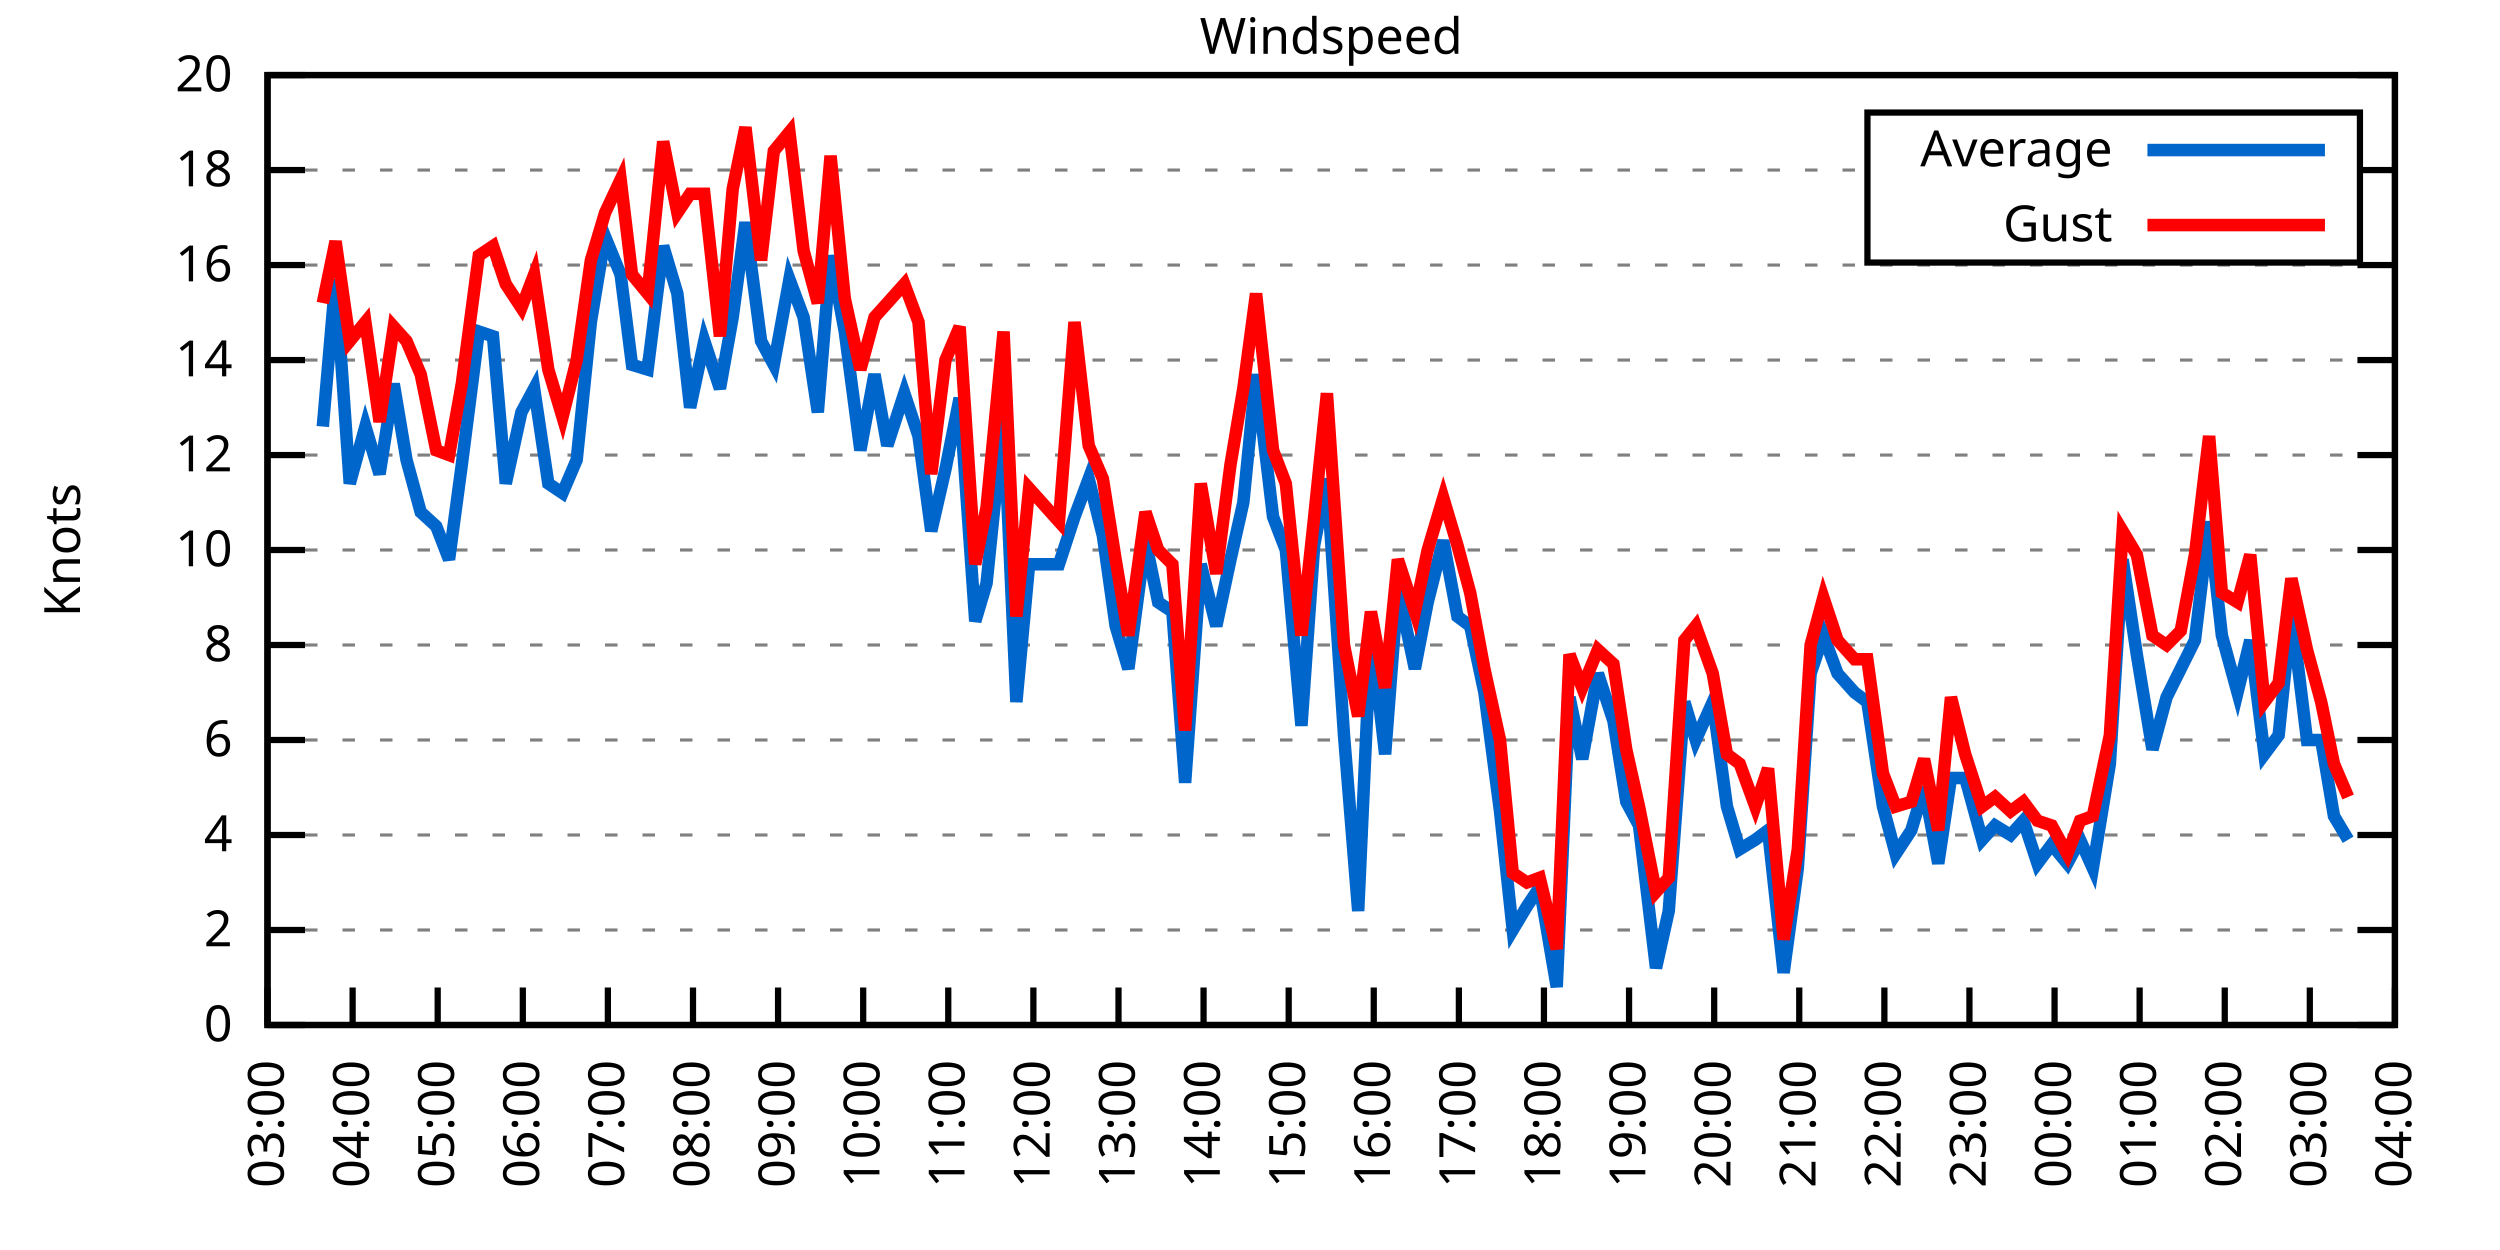
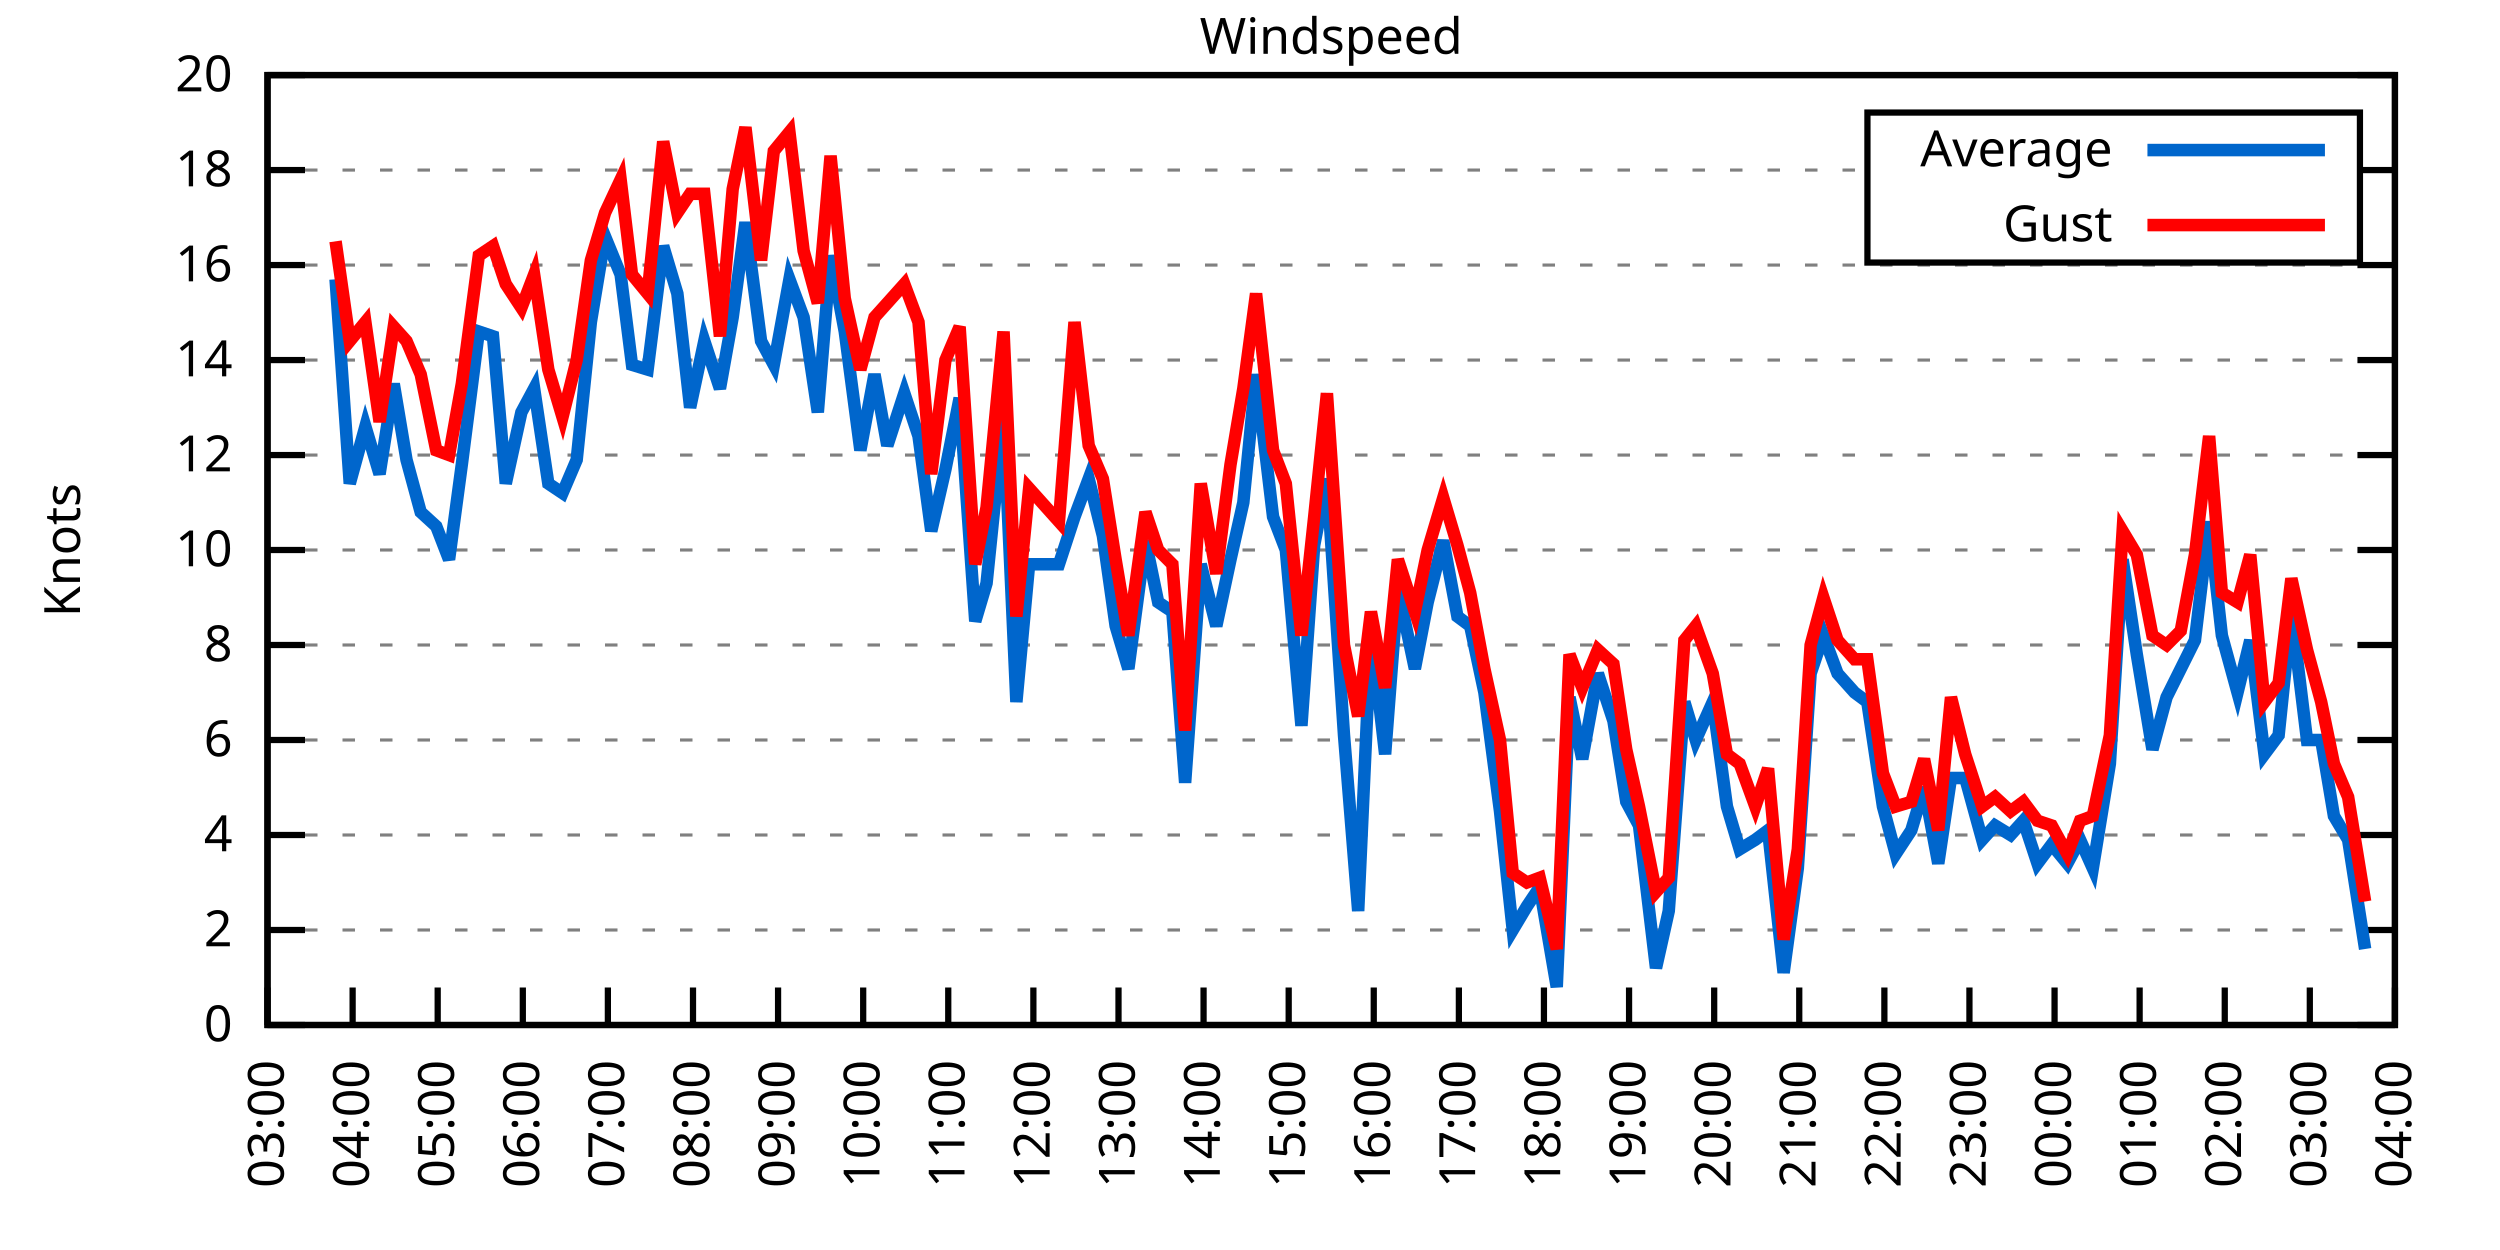
<svg xmlns="http://www.w3.org/2000/svg" xmlns:xlink="http://www.w3.org/1999/xlink" width="400" height="200" viewBox="0 0 400 200">
  <g id="gnuplot_canvas">
    <rect x="0" y="0" width="400" height="200" fill="none" />
    <defs>
      <circle id="gpDot" r="0.5" stroke-width="0.5" stroke="currentColor" />
      <path id="gpPt0" stroke-width="0.333" stroke="currentColor" d="M-1,0 h2 M0,-1 v2" />
      <path id="gpPt1" stroke-width="0.333" stroke="currentColor" d="M-1,-1 L1,1 M1,-1 L-1,1" />
      <path id="gpPt2" stroke-width="0.333" stroke="currentColor" d="M-1,0 L1,0 M0,-1 L0,1 M-1,-1 L1,1 M-1,1 L1,-1" />
      <rect id="gpPt3" stroke-width="0.333" stroke="currentColor" x="-1" y="-1" width="2" height="2" />
      <rect id="gpPt4" stroke-width="0.333" stroke="currentColor" fill="currentColor" x="-1" y="-1" width="2" height="2" />
      <circle id="gpPt5" stroke-width="0.333" stroke="currentColor" cx="0" cy="0" r="1" />
      <use xlink:href="#gpPt5" id="gpPt6" fill="currentColor" stroke="none" />
      <path id="gpPt7" stroke-width="0.333" stroke="currentColor" d="M0,-1.33 L-1.33,0.67 L1.33,0.67 z" />
      <use xlink:href="#gpPt7" id="gpPt8" fill="currentColor" stroke="none" />
      <use xlink:href="#gpPt7" id="gpPt9" stroke="currentColor" transform="rotate(180)" />
      <use xlink:href="#gpPt9" id="gpPt10" fill="currentColor" stroke="none" />
      <use xlink:href="#gpPt3" id="gpPt11" stroke="currentColor" transform="rotate(45)" />
      <use xlink:href="#gpPt11" id="gpPt12" fill="currentColor" stroke="none" />
      <path id="gpPt13" stroke-width="0.333" stroke="currentColor" d="M0,1.330 L1.265,0.411 L0.782,-1.067 L-0.782,-1.076 L-1.265,0.411 z" />
      <use xlink:href="#gpPt13" id="gpPt14" fill="currentColor" stroke="none" />
      <filter id="textbox" filterUnits="objectBoundingBox" x="0" y="0" height="1" width="1">
        <feFlood flood-color="white" flood-opacity="1" result="bgnd" />
        <feComposite in="SourceGraphic" in2="bgnd" operator="atop" />
      </filter>
      <filter id="greybox" filterUnits="objectBoundingBox" x="0" y="0" height="1" width="1">
        <feFlood flood-color="lightgrey" flood-opacity="1" result="grey" />
        <feComposite in="SourceGraphic" in2="grey" operator="atop" />
      </filter>
    </defs>
    <g fill="none" color="white" stroke="currentColor" stroke-width="1.00" stroke-linecap="butt" stroke-linejoin="miter">
</g>
    <g fill="none" color="black" stroke="currentColor" stroke-width="1.00" stroke-linecap="butt" stroke-linejoin="miter">
      <g stroke="none" shape-rendering="crispEdges">
        <polygon fill="rgb(255, 255, 255)" points="42.80,164.00 383.18,164.00 383.18,12.02 42.80,12.02 " />
      </g>
    </g>
    <g fill="none" color="black" stroke="currentColor" stroke-width="1.00" stroke-linecap="butt" stroke-linejoin="miter">
</g>
    <g fill="none" color="black" stroke="black" stroke-width="0.50" stroke-linecap="butt" stroke-linejoin="miter">
</g>
    <g fill="none" color="gray" stroke="currentColor" stroke-width="0.50" stroke-linecap="butt" stroke-linejoin="miter">
      <path stroke="gray" stroke-dasharray="2,4" class="gridline" d="M42.80,164.00 L383.19,164.00  " />
    </g>
    <g fill="none" color="gray" stroke="gray" stroke-width="1.00" stroke-linecap="butt" stroke-linejoin="miter">
</g>
    <g fill="none" color="black" stroke="currentColor" stroke-width="1.00" stroke-linecap="butt" stroke-linejoin="miter">
      <path stroke="black" d="M42.80,164.00 L48.80,164.00 M383.19,164.00 L377.19,164.00  " />
      <g transform="translate(37.20,166.60)" stroke="none" fill="black" font-family="Sans" font-size="8.00" text-anchor="end">
        <text>
          <tspan font-family="Sans"> 0</tspan>
        </text>
      </g>
    </g>
    <g fill="none" color="black" stroke="currentColor" stroke-width="1.00" stroke-linecap="butt" stroke-linejoin="miter">
</g>
    <g fill="none" color="black" stroke="black" stroke-width="0.50" stroke-linecap="butt" stroke-linejoin="miter">
</g>
    <g fill="none" color="gray" stroke="currentColor" stroke-width="0.50" stroke-linecap="butt" stroke-linejoin="miter">
      <path stroke="gray" stroke-dasharray="2,4" class="gridline" d="M42.80,148.80 L383.19,148.80  " />
    </g>
    <g fill="none" color="gray" stroke="gray" stroke-width="1.00" stroke-linecap="butt" stroke-linejoin="miter">
</g>
    <g fill="none" color="black" stroke="currentColor" stroke-width="1.00" stroke-linecap="butt" stroke-linejoin="miter">
      <path stroke="black" d="M42.80,148.80 L48.80,148.80 M383.19,148.80 L377.19,148.80  " />
      <g transform="translate(37.20,151.40)" stroke="none" fill="black" font-family="Sans" font-size="8.00" text-anchor="end">
        <text>
          <tspan font-family="Sans"> 2</tspan>
        </text>
      </g>
    </g>
    <g fill="none" color="black" stroke="currentColor" stroke-width="1.00" stroke-linecap="butt" stroke-linejoin="miter">
</g>
    <g fill="none" color="black" stroke="black" stroke-width="0.50" stroke-linecap="butt" stroke-linejoin="miter">
</g>
    <g fill="none" color="gray" stroke="currentColor" stroke-width="0.50" stroke-linecap="butt" stroke-linejoin="miter">
      <path stroke="gray" stroke-dasharray="2,4" class="gridline" d="M42.80,133.60 L383.19,133.60  " />
    </g>
    <g fill="none" color="gray" stroke="gray" stroke-width="1.00" stroke-linecap="butt" stroke-linejoin="miter">
</g>
    <g fill="none" color="black" stroke="currentColor" stroke-width="1.00" stroke-linecap="butt" stroke-linejoin="miter">
      <path stroke="black" d="M42.80,133.60 L48.80,133.60 M383.19,133.60 L377.19,133.60  " />
      <g transform="translate(37.20,136.20)" stroke="none" fill="black" font-family="Sans" font-size="8.00" text-anchor="end">
        <text>
          <tspan font-family="Sans"> 4</tspan>
        </text>
      </g>
    </g>
    <g fill="none" color="black" stroke="currentColor" stroke-width="1.00" stroke-linecap="butt" stroke-linejoin="miter">
</g>
    <g fill="none" color="black" stroke="black" stroke-width="0.50" stroke-linecap="butt" stroke-linejoin="miter">
</g>
    <g fill="none" color="gray" stroke="currentColor" stroke-width="0.50" stroke-linecap="butt" stroke-linejoin="miter">
      <path stroke="gray" stroke-dasharray="2,4" class="gridline" d="M42.80,118.40 L383.19,118.40  " />
    </g>
    <g fill="none" color="gray" stroke="gray" stroke-width="1.00" stroke-linecap="butt" stroke-linejoin="miter">
</g>
    <g fill="none" color="black" stroke="currentColor" stroke-width="1.00" stroke-linecap="butt" stroke-linejoin="miter">
      <path stroke="black" d="M42.80,118.40 L48.80,118.40 M383.19,118.40 L377.19,118.40  " />
      <g transform="translate(37.20,121.00)" stroke="none" fill="black" font-family="Sans" font-size="8.00" text-anchor="end">
        <text>
          <tspan font-family="Sans"> 6</tspan>
        </text>
      </g>
    </g>
    <g fill="none" color="black" stroke="currentColor" stroke-width="1.00" stroke-linecap="butt" stroke-linejoin="miter">
</g>
    <g fill="none" color="black" stroke="black" stroke-width="0.50" stroke-linecap="butt" stroke-linejoin="miter">
</g>
    <g fill="none" color="gray" stroke="currentColor" stroke-width="0.50" stroke-linecap="butt" stroke-linejoin="miter">
      <path stroke="gray" stroke-dasharray="2,4" class="gridline" d="M42.80,103.20 L383.19,103.20  " />
    </g>
    <g fill="none" color="gray" stroke="gray" stroke-width="1.00" stroke-linecap="butt" stroke-linejoin="miter">
</g>
    <g fill="none" color="black" stroke="currentColor" stroke-width="1.00" stroke-linecap="butt" stroke-linejoin="miter">
      <path stroke="black" d="M42.80,103.20 L48.80,103.20 M383.19,103.20 L377.19,103.20  " />
      <g transform="translate(37.20,105.80)" stroke="none" fill="black" font-family="Sans" font-size="8.00" text-anchor="end">
        <text>
          <tspan font-family="Sans"> 8</tspan>
        </text>
      </g>
    </g>
    <g fill="none" color="black" stroke="currentColor" stroke-width="1.00" stroke-linecap="butt" stroke-linejoin="miter">
</g>
    <g fill="none" color="black" stroke="black" stroke-width="0.50" stroke-linecap="butt" stroke-linejoin="miter">
</g>
    <g fill="none" color="gray" stroke="currentColor" stroke-width="0.50" stroke-linecap="butt" stroke-linejoin="miter">
      <path stroke="gray" stroke-dasharray="2,4" class="gridline" d="M42.80,88.00 L383.19,88.00  " />
    </g>
    <g fill="none" color="gray" stroke="gray" stroke-width="1.00" stroke-linecap="butt" stroke-linejoin="miter">
</g>
    <g fill="none" color="black" stroke="currentColor" stroke-width="1.00" stroke-linecap="butt" stroke-linejoin="miter">
      <path stroke="black" d="M42.80,88.00 L48.80,88.00 M383.19,88.00 L377.19,88.00  " />
      <g transform="translate(37.20,90.60)" stroke="none" fill="black" font-family="Sans" font-size="8.00" text-anchor="end">
        <text>
          <tspan font-family="Sans"> 10</tspan>
        </text>
      </g>
    </g>
    <g fill="none" color="black" stroke="currentColor" stroke-width="1.00" stroke-linecap="butt" stroke-linejoin="miter">
</g>
    <g fill="none" color="black" stroke="black" stroke-width="0.50" stroke-linecap="butt" stroke-linejoin="miter">
</g>
    <g fill="none" color="gray" stroke="currentColor" stroke-width="0.50" stroke-linecap="butt" stroke-linejoin="miter">
      <path stroke="gray" stroke-dasharray="2,4" class="gridline" d="M42.80,72.81 L383.19,72.81  " />
    </g>
    <g fill="none" color="gray" stroke="gray" stroke-width="1.00" stroke-linecap="butt" stroke-linejoin="miter">
</g>
    <g fill="none" color="black" stroke="currentColor" stroke-width="1.00" stroke-linecap="butt" stroke-linejoin="miter">
      <path stroke="black" d="M42.80,72.81 L48.80,72.81 M383.19,72.81 L377.19,72.81  " />
      <g transform="translate(37.20,75.41)" stroke="none" fill="black" font-family="Sans" font-size="8.00" text-anchor="end">
        <text>
          <tspan font-family="Sans"> 12</tspan>
        </text>
      </g>
    </g>
    <g fill="none" color="black" stroke="currentColor" stroke-width="1.00" stroke-linecap="butt" stroke-linejoin="miter">
</g>
    <g fill="none" color="black" stroke="black" stroke-width="0.50" stroke-linecap="butt" stroke-linejoin="miter">
</g>
    <g fill="none" color="gray" stroke="currentColor" stroke-width="0.50" stroke-linecap="butt" stroke-linejoin="miter">
      <path stroke="gray" stroke-dasharray="2,4" class="gridline" d="M42.80,57.61 L383.19,57.61  " />
    </g>
    <g fill="none" color="gray" stroke="gray" stroke-width="1.00" stroke-linecap="butt" stroke-linejoin="miter">
</g>
    <g fill="none" color="black" stroke="currentColor" stroke-width="1.00" stroke-linecap="butt" stroke-linejoin="miter">
      <path stroke="black" d="M42.80,57.61 L48.80,57.61 M383.19,57.61 L377.19,57.61  " />
      <g transform="translate(37.20,60.21)" stroke="none" fill="black" font-family="Sans" font-size="8.00" text-anchor="end">
        <text>
          <tspan font-family="Sans"> 14</tspan>
        </text>
      </g>
    </g>
    <g fill="none" color="black" stroke="currentColor" stroke-width="1.00" stroke-linecap="butt" stroke-linejoin="miter">
</g>
    <g fill="none" color="black" stroke="black" stroke-width="0.50" stroke-linecap="butt" stroke-linejoin="miter">
</g>
    <g fill="none" color="gray" stroke="currentColor" stroke-width="0.50" stroke-linecap="butt" stroke-linejoin="miter">
      <path stroke="gray" stroke-dasharray="2,4" class="gridline" d="M42.80,42.41 L383.19,42.41  " />
    </g>
    <g fill="none" color="gray" stroke="gray" stroke-width="1.00" stroke-linecap="butt" stroke-linejoin="miter">
</g>
    <g fill="none" color="black" stroke="currentColor" stroke-width="1.00" stroke-linecap="butt" stroke-linejoin="miter">
      <path stroke="black" d="M42.80,42.41 L48.80,42.41 M383.19,42.41 L377.19,42.41  " />
      <g transform="translate(37.20,45.01)" stroke="none" fill="black" font-family="Sans" font-size="8.00" text-anchor="end">
        <text>
          <tspan font-family="Sans"> 16</tspan>
        </text>
      </g>
    </g>
    <g fill="none" color="black" stroke="currentColor" stroke-width="1.00" stroke-linecap="butt" stroke-linejoin="miter">
</g>
    <g fill="none" color="black" stroke="black" stroke-width="0.50" stroke-linecap="butt" stroke-linejoin="miter">
</g>
    <g fill="none" color="gray" stroke="currentColor" stroke-width="0.50" stroke-linecap="butt" stroke-linejoin="miter">
      <path stroke="gray" stroke-dasharray="2,4" class="gridline" d="M42.80,27.21 L298.79,27.21 M377.59,27.21 L383.19,27.21  " />
    </g>
    <g fill="none" color="gray" stroke="gray" stroke-width="1.00" stroke-linecap="butt" stroke-linejoin="miter">
</g>
    <g fill="none" color="black" stroke="currentColor" stroke-width="1.00" stroke-linecap="butt" stroke-linejoin="miter">
      <path stroke="black" d="M42.80,27.21 L48.80,27.21 M383.19,27.21 L377.19,27.21  " />
      <g transform="translate(37.20,29.81)" stroke="none" fill="black" font-family="Sans" font-size="8.00" text-anchor="end">
        <text>
          <tspan font-family="Sans"> 18</tspan>
        </text>
      </g>
    </g>
    <g fill="none" color="black" stroke="currentColor" stroke-width="1.00" stroke-linecap="butt" stroke-linejoin="miter">
</g>
    <g fill="none" color="black" stroke="black" stroke-width="0.50" stroke-linecap="butt" stroke-linejoin="miter">
</g>
    <g fill="none" color="gray" stroke="currentColor" stroke-width="0.50" stroke-linecap="butt" stroke-linejoin="miter">
      <path stroke="gray" stroke-dasharray="2,4" class="gridline" d="M42.80,12.01 L383.19,12.01  " />
    </g>
    <g fill="none" color="gray" stroke="gray" stroke-width="1.00" stroke-linecap="butt" stroke-linejoin="miter">
</g>
    <g fill="none" color="black" stroke="currentColor" stroke-width="1.00" stroke-linecap="butt" stroke-linejoin="miter">
      <path stroke="black" d="M42.80,12.01 L48.80,12.01 M383.19,12.01 L377.19,12.01  " />
      <g transform="translate(37.20,14.61)" stroke="none" fill="black" font-family="Sans" font-size="8.00" text-anchor="end">
        <text>
          <tspan font-family="Sans"> 20</tspan>
        </text>
      </g>
    </g>
    <g fill="none" color="black" stroke="currentColor" stroke-width="1.00" stroke-linecap="butt" stroke-linejoin="miter">
      <path stroke="black" d="M42.80,164.00 L42.80,158.00  " />
      <g transform="translate(45.40,169.60) rotate(270.00)" stroke="none" fill="black" font-family="Sans" font-size="8.00" text-anchor="end">
        <text>
          <tspan font-family="Sans">03:00</tspan>
        </text>
      </g>
    </g>
    <g fill="none" color="black" stroke="currentColor" stroke-width="1.00" stroke-linecap="butt" stroke-linejoin="miter">
      <path stroke="black" d="M56.42,164.00 L56.42,158.00  " />
      <g transform="translate(59.02,169.60) rotate(270.00)" stroke="none" fill="black" font-family="Sans" font-size="8.00" text-anchor="end">
        <text>
          <tspan font-family="Sans">04:00</tspan>
        </text>
      </g>
    </g>
    <g fill="none" color="black" stroke="currentColor" stroke-width="1.00" stroke-linecap="butt" stroke-linejoin="miter">
      <path stroke="black" d="M70.03,164.00 L70.03,158.00  " />
      <g transform="translate(72.63,169.60) rotate(270.00)" stroke="none" fill="black" font-family="Sans" font-size="8.00" text-anchor="end">
        <text>
          <tspan font-family="Sans">05:00</tspan>
        </text>
      </g>
    </g>
    <g fill="none" color="black" stroke="currentColor" stroke-width="1.00" stroke-linecap="butt" stroke-linejoin="miter">
      <path stroke="black" d="M83.65,164.00 L83.65,158.00  " />
      <g transform="translate(86.25,169.60) rotate(270.00)" stroke="none" fill="black" font-family="Sans" font-size="8.00" text-anchor="end">
        <text>
          <tspan font-family="Sans">06:00</tspan>
        </text>
      </g>
    </g>
    <g fill="none" color="black" stroke="currentColor" stroke-width="1.00" stroke-linecap="butt" stroke-linejoin="miter">
      <path stroke="black" d="M97.26,164.00 L97.26,158.00  " />
      <g transform="translate(99.86,169.60) rotate(270.00)" stroke="none" fill="black" font-family="Sans" font-size="8.00" text-anchor="end">
        <text>
          <tspan font-family="Sans">07:00</tspan>
        </text>
      </g>
    </g>
    <g fill="none" color="black" stroke="currentColor" stroke-width="1.00" stroke-linecap="butt" stroke-linejoin="miter">
      <path stroke="black" d="M110.88,164.00 L110.88,158.00  " />
      <g transform="translate(113.48,169.60) rotate(270.00)" stroke="none" fill="black" font-family="Sans" font-size="8.00" text-anchor="end">
        <text>
          <tspan font-family="Sans">08:00</tspan>
        </text>
      </g>
    </g>
    <g fill="none" color="black" stroke="currentColor" stroke-width="1.00" stroke-linecap="butt" stroke-linejoin="miter">
      <path stroke="black" d="M124.49,164.00 L124.49,158.00  " />
      <g transform="translate(127.09,169.60) rotate(270.00)" stroke="none" fill="black" font-family="Sans" font-size="8.00" text-anchor="end">
        <text>
          <tspan font-family="Sans">09:00</tspan>
        </text>
      </g>
    </g>
    <g fill="none" color="black" stroke="currentColor" stroke-width="1.00" stroke-linecap="butt" stroke-linejoin="miter">
      <path stroke="black" d="M138.11,164.00 L138.11,158.00  " />
      <g transform="translate(140.71,169.60) rotate(270.00)" stroke="none" fill="black" font-family="Sans" font-size="8.00" text-anchor="end">
        <text>
          <tspan font-family="Sans">10:00</tspan>
        </text>
      </g>
    </g>
    <g fill="none" color="black" stroke="currentColor" stroke-width="1.00" stroke-linecap="butt" stroke-linejoin="miter">
      <path stroke="black" d="M151.72,164.00 L151.72,158.00  " />
      <g transform="translate(154.32,169.60) rotate(270.00)" stroke="none" fill="black" font-family="Sans" font-size="8.00" text-anchor="end">
        <text>
          <tspan font-family="Sans">11:00</tspan>
        </text>
      </g>
    </g>
    <g fill="none" color="black" stroke="currentColor" stroke-width="1.00" stroke-linecap="butt" stroke-linejoin="miter">
      <path stroke="black" d="M165.34,164.00 L165.34,158.00  " />
      <g transform="translate(167.94,169.60) rotate(270.00)" stroke="none" fill="black" font-family="Sans" font-size="8.00" text-anchor="end">
        <text>
          <tspan font-family="Sans">12:00</tspan>
        </text>
      </g>
    </g>
    <g fill="none" color="black" stroke="currentColor" stroke-width="1.00" stroke-linecap="butt" stroke-linejoin="miter">
      <path stroke="black" d="M178.96,164.00 L178.96,158.00  " />
      <g transform="translate(181.56,169.60) rotate(270.00)" stroke="none" fill="black" font-family="Sans" font-size="8.00" text-anchor="end">
        <text>
          <tspan font-family="Sans">13:00</tspan>
        </text>
      </g>
    </g>
    <g fill="none" color="black" stroke="currentColor" stroke-width="1.00" stroke-linecap="butt" stroke-linejoin="miter">
      <path stroke="black" d="M192.57,164.00 L192.57,158.00  " />
      <g transform="translate(195.17,169.60) rotate(270.00)" stroke="none" fill="black" font-family="Sans" font-size="8.00" text-anchor="end">
        <text>
          <tspan font-family="Sans">14:00</tspan>
        </text>
      </g>
    </g>
    <g fill="none" color="black" stroke="currentColor" stroke-width="1.00" stroke-linecap="butt" stroke-linejoin="miter">
      <path stroke="black" d="M206.19,164.00 L206.19,158.00  " />
      <g transform="translate(208.79,169.60) rotate(270.00)" stroke="none" fill="black" font-family="Sans" font-size="8.00" text-anchor="end">
        <text>
          <tspan font-family="Sans">15:00</tspan>
        </text>
      </g>
    </g>
    <g fill="none" color="black" stroke="currentColor" stroke-width="1.00" stroke-linecap="butt" stroke-linejoin="miter">
      <path stroke="black" d="M219.80,164.00 L219.80,158.00  " />
      <g transform="translate(222.40,169.60) rotate(270.00)" stroke="none" fill="black" font-family="Sans" font-size="8.00" text-anchor="end">
        <text>
          <tspan font-family="Sans">16:00</tspan>
        </text>
      </g>
    </g>
    <g fill="none" color="black" stroke="currentColor" stroke-width="1.00" stroke-linecap="butt" stroke-linejoin="miter">
      <path stroke="black" d="M233.42,164.00 L233.42,158.00  " />
      <g transform="translate(236.02,169.60) rotate(270.00)" stroke="none" fill="black" font-family="Sans" font-size="8.00" text-anchor="end">
        <text>
          <tspan font-family="Sans">17:00</tspan>
        </text>
      </g>
    </g>
    <g fill="none" color="black" stroke="currentColor" stroke-width="1.00" stroke-linecap="butt" stroke-linejoin="miter">
      <path stroke="black" d="M247.03,164.00 L247.03,158.00  " />
      <g transform="translate(249.63,169.60) rotate(270.00)" stroke="none" fill="black" font-family="Sans" font-size="8.00" text-anchor="end">
        <text>
          <tspan font-family="Sans">18:00</tspan>
        </text>
      </g>
    </g>
    <g fill="none" color="black" stroke="currentColor" stroke-width="1.00" stroke-linecap="butt" stroke-linejoin="miter">
      <path stroke="black" d="M260.65,164.00 L260.65,158.00  " />
      <g transform="translate(263.25,169.60) rotate(270.00)" stroke="none" fill="black" font-family="Sans" font-size="8.00" text-anchor="end">
        <text>
          <tspan font-family="Sans">19:00</tspan>
        </text>
      </g>
    </g>
    <g fill="none" color="black" stroke="currentColor" stroke-width="1.00" stroke-linecap="butt" stroke-linejoin="miter">
      <path stroke="black" d="M274.27,164.00 L274.27,158.00  " />
      <g transform="translate(276.87,169.60) rotate(270.00)" stroke="none" fill="black" font-family="Sans" font-size="8.00" text-anchor="end">
        <text>
          <tspan font-family="Sans">20:00</tspan>
        </text>
      </g>
    </g>
    <g fill="none" color="black" stroke="currentColor" stroke-width="1.00" stroke-linecap="butt" stroke-linejoin="miter">
      <path stroke="black" d="M287.88,164.00 L287.88,158.00  " />
      <g transform="translate(290.48,169.60) rotate(270.00)" stroke="none" fill="black" font-family="Sans" font-size="8.00" text-anchor="end">
        <text>
          <tspan font-family="Sans">21:00</tspan>
        </text>
      </g>
    </g>
    <g fill="none" color="black" stroke="currentColor" stroke-width="1.00" stroke-linecap="butt" stroke-linejoin="miter">
      <path stroke="black" d="M301.50,164.00 L301.50,158.00  " />
      <g transform="translate(304.10,169.60) rotate(270.00)" stroke="none" fill="black" font-family="Sans" font-size="8.00" text-anchor="end">
        <text>
          <tspan font-family="Sans">22:00</tspan>
        </text>
      </g>
    </g>
    <g fill="none" color="black" stroke="currentColor" stroke-width="1.00" stroke-linecap="butt" stroke-linejoin="miter">
      <path stroke="black" d="M315.11,164.00 L315.11,158.00  " />
      <g transform="translate(317.71,169.60) rotate(270.00)" stroke="none" fill="black" font-family="Sans" font-size="8.00" text-anchor="end">
        <text>
          <tspan font-family="Sans">23:00</tspan>
        </text>
      </g>
    </g>
    <g fill="none" color="black" stroke="currentColor" stroke-width="1.00" stroke-linecap="butt" stroke-linejoin="miter">
      <path stroke="black" d="M328.73,164.00 L328.73,158.00  " />
      <g transform="translate(331.33,169.60) rotate(270.00)" stroke="none" fill="black" font-family="Sans" font-size="8.00" text-anchor="end">
        <text>
          <tspan font-family="Sans">00:00</tspan>
        </text>
      </g>
    </g>
    <g fill="none" color="black" stroke="currentColor" stroke-width="1.00" stroke-linecap="butt" stroke-linejoin="miter">
      <path stroke="black" d="M342.34,164.00 L342.34,158.00  " />
      <g transform="translate(344.94,169.60) rotate(270.00)" stroke="none" fill="black" font-family="Sans" font-size="8.00" text-anchor="end">
        <text>
          <tspan font-family="Sans">01:00</tspan>
        </text>
      </g>
    </g>
    <g fill="none" color="black" stroke="currentColor" stroke-width="1.00" stroke-linecap="butt" stroke-linejoin="miter">
      <path stroke="black" d="M355.96,164.00 L355.96,158.00  " />
      <g transform="translate(358.56,169.60) rotate(270.00)" stroke="none" fill="black" font-family="Sans" font-size="8.00" text-anchor="end">
        <text>
          <tspan font-family="Sans">02:00</tspan>
        </text>
      </g>
    </g>
    <g fill="none" color="black" stroke="currentColor" stroke-width="1.00" stroke-linecap="butt" stroke-linejoin="miter">
      <path stroke="black" d="M369.57,164.00 L369.57,158.00  " />
      <g transform="translate(372.17,169.60) rotate(270.00)" stroke="none" fill="black" font-family="Sans" font-size="8.00" text-anchor="end">
        <text>
          <tspan font-family="Sans">03:00</tspan>
        </text>
      </g>
    </g>
    <g fill="none" color="black" stroke="currentColor" stroke-width="1.00" stroke-linecap="butt" stroke-linejoin="miter">
      <path stroke="black" d="M383.19,164.00 L383.19,158.00  " />
      <g transform="translate(385.79,169.60) rotate(270.00)" stroke="none" fill="black" font-family="Sans" font-size="8.00" text-anchor="end">
        <text>
          <tspan font-family="Sans">04:00</tspan>
        </text>
      </g>
    </g>
    <g fill="none" color="black" stroke="currentColor" stroke-width="1.00" stroke-linecap="butt" stroke-linejoin="miter">
</g>
    <g fill="none" color="black" stroke="currentColor" stroke-width="1.00" stroke-linecap="butt" stroke-linejoin="miter">
      <path stroke="black" d="M42.80,12.01 L42.80,164.00 L383.19,164.00 L383.19,12.01 L42.80,12.01 Z  " />
    </g>
    <g fill="none" color="black" stroke="currentColor" stroke-width="1.00" stroke-linecap="butt" stroke-linejoin="miter">
</g>
    <g fill="none" color="black" stroke="currentColor" stroke-width="1.00" stroke-linecap="butt" stroke-linejoin="miter">
      <path stroke="black" d="M298.79,42.01 L298.79,18.01 L377.59,18.01 L377.59,42.01 L298.79,42.01 Z  " />
    </g>
    <g id="Windspeed_plot_1">
      <g fill="none" color="white" stroke="black" stroke-width="2.00" stroke-linecap="butt" stroke-linejoin="miter">
</g>
      <g fill="none" color="black" stroke="currentColor" stroke-width="2.00" stroke-linecap="butt" stroke-linejoin="miter">
        <g transform="translate(337.99,26.61)" stroke="none" fill="black" font-family="Sans" font-size="8.00" text-anchor="end">
          <text>
            <tspan font-family="Sans">Average</tspan>
          </text>
        </g>
      </g>
      <g fill="none" color="black" stroke="currentColor" stroke-width="2.00" stroke-linecap="butt" stroke-linejoin="miter">
-         <path stroke="rgb(  0, 102, 204)" d="M343.59,24.01 L371.99,24.01 M51.65,68.25 L53.69,44.69 L55.96,77.37 L58.46,68.25 L60.73,75.85 L63.00,61.41   L65.04,73.57 L67.31,81.93 L69.80,84.21 L71.85,89.52 L73.89,74.33 L76.61,53.05 L78.88,53.81 L80.92,77.37   L83.42,65.97 L85.46,62.17 L87.73,77.37 L90.00,78.89 L92.27,73.57 L94.54,51.53 L96.81,37.85 L99.30,43.93   L101.12,58.37 L103.62,59.13 L106.11,39.37 L108.38,46.97 L110.42,65.21 L112.69,54.57 L115.19,62.17 L117.23,50.77   L119.27,35.57 L121.77,54.57 L123.81,58.37 L126.31,44.69 L128.58,50.77 L130.85,65.97 L132.89,40.89 L135.16,53.05   L137.66,72.05 L139.92,59.89 L141.97,71.29 L144.69,62.93 L146.96,69.77 L149.00,84.97 L151.27,75.09 L153.54,63.69   L156.04,99.40 L157.85,93.32 L160.57,66.73 L162.62,112.32 L164.66,90.28 L169.43,90.28 L171.92,82.69 L174.19,76.61   L176.46,85.73 L178.50,100.16 L180.54,107.00 L183.27,86.49 L185.31,96.36 L187.58,97.88 L189.62,125.24 L192.12,90.28   L194.61,100.16 L196.88,89.52 L198.93,80.41 L200.97,59.89 L203.69,82.69 L205.73,88.00 L208.23,116.12 L210.27,87.25   L212.31,76.61 L215.04,117.64 L217.31,145.76 L219.35,100.92 L221.62,120.68 L223.66,94.08 L226.38,107.00 L228.43,96.36   L230.92,86.49 L233.19,98.64 L235.23,100.16 L237.50,110.80 L240.00,129.80 L242.04,148.80 L244.31,145.00 L246.35,141.96   L249.08,157.92 L251.12,111.56 L253.16,121.44 L255.66,107.76 L258.15,115.36 L260.20,128.28 L262.24,132.08 L264.96,154.88   L267.00,145.76 L269.50,112.32 L271.32,118.40 L274.04,112.32 L276.31,129.04 L278.35,135.88 L280.85,134.36 L282.89,132.84   L285.38,155.64 L287.65,138.92 L289.70,107.76 L291.74,101.68 L294.01,107.76 L296.73,110.80 L298.77,112.32 L301.27,129.04   L303.31,136.64 L305.81,132.84 L307.85,126.00 L310.12,138.16 L312.16,124.48 L314.43,124.48 L317.15,134.36 L319.20,132.08   L321.69,133.60 L323.74,131.32 L326.00,138.16 L328.27,135.12 L330.77,138.16 L332.81,134.36 L334.85,138.92 L337.58,122.20   L339.62,89.52 L341.89,104.72 L344.39,119.92 L346.65,111.56 L348.92,107.00 L351.19,102.44 L353.46,83.45 L355.50,101.68   L358.00,110.80 L360.04,102.44 L362.31,120.68 L364.58,117.64 L366.62,97.88 L369.12,118.40 L371.39,118.40 L373.43,130.56   L375.70,134.36  " />
+         <path stroke="rgb(  0, 102, 204)" d="M343.59,24.01 L371.99,24.01 M53.69,44.69 L55.96,77.37 L58.46,68.25 L60.73,75.85 L63.00,61.41 L65.04,73.57   L67.31,81.93 L69.80,84.21 L71.85,89.52 L73.89,74.33 L76.61,53.05 L78.88,53.81 L80.92,77.37 L83.42,65.97   L85.46,62.17 L87.73,77.37 L90.00,78.89 L92.27,73.57 L94.54,51.53 L96.81,37.85 L99.30,43.93 L101.12,58.37   L103.62,59.13 L106.11,39.37 L108.38,46.97 L110.42,65.21 L112.69,54.57 L115.19,62.17 L117.23,50.77 L119.27,35.57   L121.77,54.57 L123.81,58.37 L126.31,44.69 L128.58,50.77 L130.85,65.97 L132.89,40.89 L135.16,53.05 L137.66,72.05   L139.92,59.89 L141.97,71.29 L144.69,62.93 L146.96,69.77 L149.00,84.97 L151.27,75.09 L153.54,63.69 L156.04,99.40   L157.85,93.32 L160.57,66.73 L162.62,112.32 L164.66,90.28 L169.43,90.28 L171.92,82.69 L174.19,76.61 L176.46,85.73   L178.50,100.16 L180.54,107.00 L183.27,86.49 L185.31,96.36 L187.58,97.88 L189.62,125.24 L192.12,90.28 L194.61,100.16   L196.88,89.52 L198.93,80.41 L200.97,59.89 L203.69,82.69 L205.73,88.00 L208.23,116.12 L210.27,87.25 L212.31,76.61   L215.04,117.64 L217.31,145.76 L219.35,100.92 L221.62,120.68 L223.66,94.08 L226.38,107.00 L228.43,96.36 L230.92,86.49   L233.19,98.64 L235.23,100.16 L237.50,110.80 L240.00,129.80 L242.04,148.80 L244.31,145.00 L246.35,141.96 L249.08,157.92   L251.12,111.56 L253.16,121.44 L255.66,107.76 L258.15,115.36 L260.20,128.28 L262.24,132.08 L264.96,154.88 L267.00,145.76   L269.50,112.32 L271.32,118.40 L274.04,112.32 L276.31,129.04 L278.35,135.88 L280.85,134.36 L282.89,132.84 L285.38,155.64   L287.65,138.92 L289.70,107.76 L291.74,101.68 L294.01,107.76 L296.73,110.80 L298.77,112.32 L301.27,129.04 L303.31,136.64   L305.81,132.84 L307.85,126.00 L310.12,138.16 L312.16,124.48 L314.43,124.48 L317.15,134.36 L319.20,132.08 L321.69,133.60   L323.74,131.32 L326.00,138.16 L328.27,135.12 L330.77,138.16 L332.81,134.36 L334.85,138.92 L337.58,122.20 L339.62,89.52   L341.89,104.72 L344.39,119.92 L346.65,111.56 L348.92,107.00 L351.19,102.44 L353.46,83.45 L355.50,101.68 L358.00,110.80   L360.04,102.44 L362.31,120.68 L364.58,117.64 L366.62,97.88 L369.12,118.40 L371.39,118.40 L373.43,130.56 L375.70,134.36   L378.42,151.84  " />
      </g>
    </g>
    <g id="Windspeed_plot_2">
      <g fill="none" color="black" stroke="currentColor" stroke-width="2.00" stroke-linecap="butt" stroke-linejoin="miter">
        <g transform="translate(337.99,38.61)" stroke="none" fill="black" font-family="Sans" font-size="8.00" text-anchor="end">
          <text>
            <tspan font-family="Sans">Gust</tspan>
          </text>
        </g>
      </g>
      <g fill="none" color="black" stroke="currentColor" stroke-width="2.00" stroke-linecap="butt" stroke-linejoin="miter">
-         <path stroke="rgb(255,   0,   0)" d="M343.59,36.01 L371.99,36.01 M51.65,48.49 L53.69,38.61 L55.96,54.57 L58.46,51.53 L60.73,67.49 L63.00,52.29   L65.04,54.57 L67.31,59.89 L69.80,72.05 L71.85,72.81 L73.89,61.41 L76.61,40.89 L78.88,39.37 L80.92,45.45   L83.42,49.25 L85.46,43.93 L87.73,59.13 L90.00,66.73 L92.27,57.61 L94.54,41.65 L96.81,34.05 L99.30,28.73   L101.12,43.93 L103.62,46.97 L106.11,22.65 L108.38,34.05 L110.42,31.01 L112.69,31.01 L115.19,53.81 L117.23,30.25   L119.27,20.37 L121.77,41.65 L123.81,24.17 L126.31,21.13 L128.58,40.13 L130.85,48.49 L132.89,24.93 L135.16,47.73   L137.66,59.13 L139.92,50.77 L141.97,48.49 L144.69,45.45 L146.96,51.53 L149.00,75.85 L151.27,57.61 L153.54,52.29   L156.04,90.28 L157.85,81.17 L160.57,53.05 L162.62,98.64 L164.66,78.13 L169.43,83.45 L171.92,51.53 L174.19,71.29   L176.46,76.61 L178.50,89.52 L180.54,101.68 L183.27,81.93 L185.31,88.00 L187.58,90.28 L189.62,116.88 L192.12,77.37   L194.61,91.80 L196.88,74.33 L198.93,62.17 L200.97,46.97 L203.69,72.05 L205.73,77.37 L208.23,101.68 L210.27,82.69   L212.31,62.93 L215.04,103.20 L217.31,114.60 L219.35,97.88 L221.62,110.04 L223.66,89.52 L226.38,97.88 L228.43,88.00   L230.92,79.65 L233.19,87.25 L235.23,94.84 L237.50,107.00 L240.00,118.40 L242.04,139.68 L244.31,141.20 L246.35,140.44   L249.08,151.84 L251.12,104.72 L253.16,110.04 L255.66,103.96 L258.15,106.24 L260.20,119.92 L262.24,129.04 L264.96,142.72   L267.00,140.44 L269.50,102.44 L271.32,100.16 L274.04,107.76 L276.31,120.68 L278.35,122.20 L280.85,129.04 L282.89,122.96   L285.38,150.32 L287.65,135.88 L289.70,103.20 L291.74,95.60 L294.01,102.44 L296.73,105.48 L298.77,105.48 L301.27,123.72   L303.31,129.04 L305.81,128.28 L307.85,121.44 L310.12,132.84 L312.16,111.56 L314.43,120.68 L317.15,129.04 L319.20,127.52   L321.69,129.80 L323.74,128.28 L326.00,131.32 L328.27,132.08 L330.77,136.64 L332.81,131.32 L334.85,130.56 L337.58,117.64   L339.62,84.97 L341.89,88.76 L344.39,101.68 L346.65,103.20 L348.92,100.92 L351.19,88.76 L353.46,69.77 L355.50,94.84   L358.00,96.36 L360.04,88.76 L362.31,112.32 L364.58,109.28 L366.62,92.56 L369.12,103.96 L371.39,112.32 L373.43,122.20   L375.70,127.52  " />
+         <path stroke="rgb(255,   0,   0)" d="M343.59,36.01 L371.99,36.01 M53.69,38.61 L55.96,54.57 L58.46,51.53 L60.73,67.49 L63.00,52.29 L65.04,54.57   L67.31,59.89 L69.80,72.05 L71.85,72.81 L73.89,61.41 L76.61,40.89 L78.88,39.37 L80.92,45.45 L83.42,49.25   L85.46,43.93 L87.73,59.13 L90.00,66.73 L92.27,57.61 L94.54,41.65 L96.81,34.05 L99.30,28.73 L101.12,43.93   L103.62,46.97 L106.11,22.65 L108.38,34.05 L110.42,31.01 L112.69,31.01 L115.19,53.81 L117.23,30.25 L119.27,20.37   L121.77,41.65 L123.81,24.17 L126.31,21.13 L128.58,40.13 L130.85,48.49 L132.89,24.93 L135.16,47.73 L137.66,59.13   L139.92,50.77 L141.97,48.49 L144.69,45.45 L146.96,51.53 L149.00,75.85 L151.27,57.61 L153.54,52.29 L156.04,90.28   L157.85,81.17 L160.57,53.05 L162.62,98.64 L164.66,78.13 L169.43,83.45 L171.92,51.53 L174.19,71.29 L176.46,76.61   L178.50,89.52 L180.54,101.68 L183.27,81.93 L185.31,88.00 L187.58,90.28 L189.62,116.88 L192.12,77.37 L194.61,91.80   L196.88,74.33 L198.93,62.17 L200.97,46.97 L203.69,72.05 L205.73,77.37 L208.23,101.68 L210.27,82.69 L212.31,62.93   L215.04,103.20 L217.31,114.60 L219.35,97.88 L221.62,110.04 L223.66,89.52 L226.38,97.88 L228.43,88.00 L230.92,79.65   L233.19,87.25 L235.23,94.84 L237.50,107.00 L240.00,118.40 L242.04,139.68 L244.31,141.20 L246.35,140.44 L249.08,151.84   L251.12,104.72 L253.16,110.04 L255.66,103.96 L258.15,106.24 L260.20,119.92 L262.24,129.04 L264.96,142.72 L267.00,140.44   L269.50,102.44 L271.32,100.16 L274.04,107.76 L276.31,120.68 L278.35,122.20 L280.85,129.04 L282.89,122.96 L285.38,150.32   L287.65,135.88 L289.70,103.20 L291.74,95.60 L294.01,102.44 L296.73,105.48 L298.77,105.48 L301.27,123.72 L303.31,129.04   L305.81,128.28 L307.85,121.44 L310.12,132.84 L312.16,111.56 L314.43,120.68 L317.15,129.04 L319.20,127.52 L321.69,129.80   L323.74,128.28 L326.00,131.32 L328.27,132.08 L330.77,136.64 L332.81,131.32 L334.85,130.56 L337.58,117.64 L339.62,84.97   L341.89,88.76 L344.39,101.68 L346.65,103.20 L348.92,100.92 L351.19,88.76 L353.46,69.77 L355.50,94.84 L358.00,96.36   L360.04,88.76 L362.31,112.32 L364.58,109.28 L366.62,92.56 L369.12,103.96 L371.39,112.32 L373.43,122.20 L375.70,127.52   L378.42,144.24  " />
      </g>
    </g>
    <g fill="none" color="black" stroke="currentColor" stroke-width="2.00" stroke-linecap="butt" stroke-linejoin="miter">
</g>
    <g fill="none" color="black" stroke="black" stroke-width="1.00" stroke-linecap="butt" stroke-linejoin="miter">
</g>
    <g fill="none" color="black" stroke="currentColor" stroke-width="1.00" stroke-linecap="butt" stroke-linejoin="miter">
      <path stroke="black" d="M42.80,12.01 L42.80,164.00 L383.19,164.00 L383.19,12.01 L42.80,12.01 Z  " />
      <g transform="translate(12.80,88.01) rotate(270.00)" stroke="none" fill="black" font-family="Sans" font-size="8.00" text-anchor="middle">
        <text>
          <tspan font-family="Sans">Knots</tspan>
        </text>
      </g>
    </g>
    <g fill="none" color="black" stroke="currentColor" stroke-width="1.00" stroke-linecap="butt" stroke-linejoin="miter">
</g>
    <g fill="none" color="black" stroke="currentColor" stroke-width="1.00" stroke-linecap="butt" stroke-linejoin="miter">
      <g transform="translate(212.99,8.61)" stroke="none" fill="black" font-family="Sans" font-size="8.00" text-anchor="middle">
        <text>
          <tspan font-family="Sans">Windspeed</tspan>
        </text>
      </g>
    </g>
    <g fill="none" color="black" stroke="currentColor" stroke-width="1.00" stroke-linecap="butt" stroke-linejoin="miter">
</g>
  </g>
</svg>
